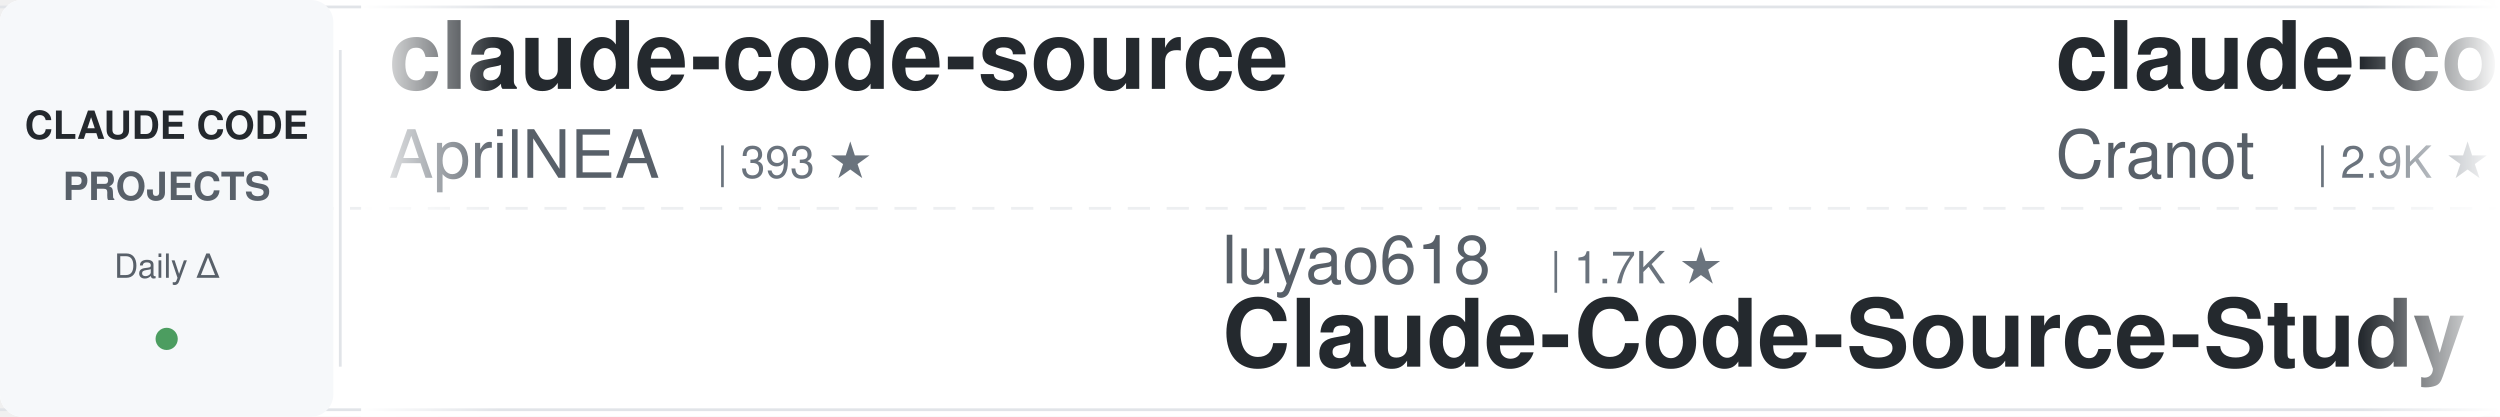
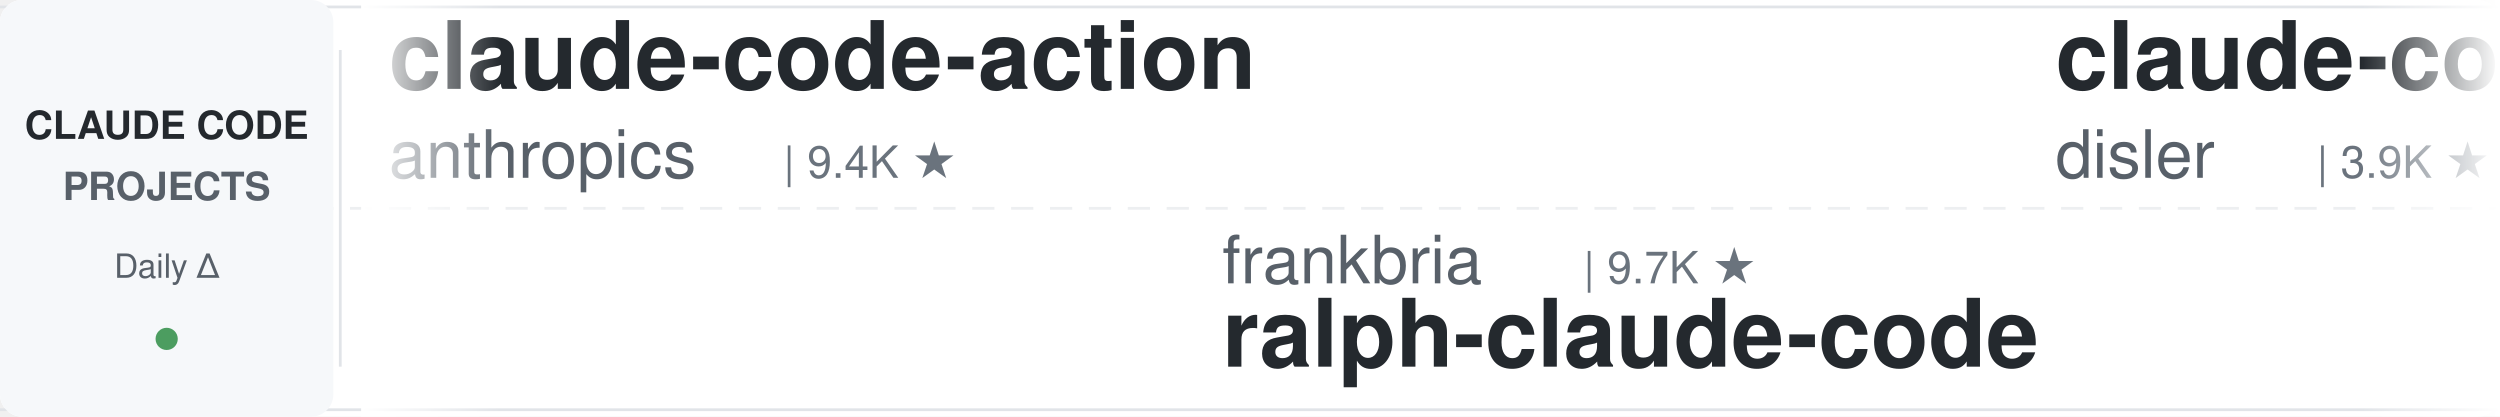
<svg xmlns="http://www.w3.org/2000/svg" width="900" height="150">
  <defs>
    <linearGradient id="leftFade" x1="0%" y1="0%" x2="100%" y2="0%">
      <stop offset="0%" style="stop-color:#ffffff;stop-opacity:1" />
      <stop offset="100%" style="stop-color:#ffffff;stop-opacity:0" />
    </linearGradient>
    <linearGradient id="rightFade" x1="0%" y1="0%" x2="100%" y2="0%">
      <stop offset="0%" style="stop-color:#ffffff;stop-opacity:0" />
      <stop offset="100%" style="stop-color:#ffffff;stop-opacity:1" />
    </linearGradient>
  </defs>
  <rect width="900" height="150" fill="#ffffff" rx="8" />
  <rect x="0" y="2" width="900" height="1" fill="#e1e4e8" />
  <rect x="0" y="147" width="900" height="1" fill="#e1e4e8" />
  <line x1="0" y1="75" x2="900" y2="75" stroke="#e1e4e8" stroke-width="1" stroke-dasharray="8 6" opacity="0.6" />
  <rect x="0" y="0" width="120" height="150" fill="#f6f8fa" rx="8" />
  <text x="60" y="50" font-family="-apple-system, BlinkMacSystemFont, 'Segoe UI', Helvetica, Arial, sans-serif" font-size="14" font-weight="600" fill="#24292e" text-anchor="middle">CLAUDE CODE</text>
  <text x="60" y="72" font-family="-apple-system, BlinkMacSystemFont, 'Segoe UI', Helvetica, Arial, sans-serif" font-size="14" font-weight="600" fill="#586069" text-anchor="middle">PROJECTS</text>
  <text x="60" y="100" font-family="-apple-system, BlinkMacSystemFont, 'Segoe UI', Helvetica, Arial, sans-serif" font-size="12" font-weight="500" fill="#586069" text-anchor="middle">Daily Δ</text>
  <circle cx="60" cy="122" r="4" fill="#22863a" opacity="0.8" />
  <rect x="122" y="18" width="1" height="114" fill="#e1e4e8" />
  <clipPath id="tickerClip">
    <rect x="130" y="0" width="770" height="150" />
  </clipPath>
  <g clip-path="url(#tickerClip)">
    <g id="tickerItems">
      <animateTransform attributeName="transform" attributeType="XML" type="translate" from="0 0" to="-3000 0" dur="54s" repeatCount="indefinite" />
      <g transform="translate(0, 0)">
-         <text x="140" y="32" font-family="-apple-system, BlinkMacSystemFont, 'Segoe UI', Helvetica, Arial, sans-serif" font-size="34" font-weight="600" fill="#24292e">claude-code-source</text>
-         <text x="140" y="64" font-family="-apple-system, BlinkMacSystemFont, 'Segoe UI', Helvetica, Arial, sans-serif" font-size="24" font-weight="400" fill="#586069">AprilNEA</text>
-         <text x="258" y="64" font-family="-apple-system, BlinkMacSystemFont, 'Segoe UI', Helvetica, Arial, sans-serif" font-size="16" font-weight="500" fill="#6a737d">| 393 ★</text>
+         <text x="140" y="32" font-family="-apple-system, BlinkMacSystemFont, 'Segoe UI', Helvetica, Arial, sans-serif" font-size="34" font-weight="600" fill="#24292e">claude-code-action</text>
+         <text x="140" y="64" font-family="-apple-system, BlinkMacSystemFont, 'Segoe UI', Helvetica, Arial, sans-serif" font-size="24" font-weight="400" fill="#586069">anthropics</text>
+         <text x="282" y="64" font-family="-apple-system, BlinkMacSystemFont, 'Segoe UI', Helvetica, Arial, sans-serif" font-size="16" font-weight="500" fill="#6a737d">| 9.4K ★</text>
      </g>
      <g transform="translate(300, 0)">
-         <text x="140" y="102" font-family="-apple-system, BlinkMacSystemFont, 'Segoe UI', Helvetica, Arial, sans-serif" font-size="24" font-weight="400" fill="#586069">luyao618</text>
-         <text x="258" y="102" font-family="-apple-system, BlinkMacSystemFont, 'Segoe UI', Helvetica, Arial, sans-serif" font-size="16" font-weight="500" fill="#6a737d">| 1.7K ★</text>
-         <text x="140" y="132" font-family="-apple-system, BlinkMacSystemFont, 'Segoe UI', Helvetica, Arial, sans-serif" font-size="34" font-weight="600" fill="#24292e">Claude-Code-Source-Study</text>
+         <text x="140" y="102" font-family="-apple-system, BlinkMacSystemFont, 'Segoe UI', Helvetica, Arial, sans-serif" font-size="24" font-weight="400" fill="#586069">frankbria</text>
+         <text x="270" y="102" font-family="-apple-system, BlinkMacSystemFont, 'Segoe UI', Helvetica, Arial, sans-serif" font-size="16" font-weight="500" fill="#6a737d">| 9.7K ★</text>
+         <text x="140" y="132" font-family="-apple-system, BlinkMacSystemFont, 'Segoe UI', Helvetica, Arial, sans-serif" font-size="34" font-weight="600" fill="#24292e">ralph-claude-code</text>
      </g>
      <g transform="translate(600, 0)">
-         <text x="140" y="32" font-family="-apple-system, BlinkMacSystemFont, 'Segoe UI', Helvetica, Arial, sans-serif" font-size="34" font-weight="600" fill="#24292e">claude-code-guide</text>
-         <text x="140" y="64" font-family="-apple-system, BlinkMacSystemFont, 'Segoe UI', Helvetica, Arial, sans-serif" font-size="24" font-weight="400" fill="#586069">Cranot</text>
-         <text x="234" y="64" font-family="-apple-system, BlinkMacSystemFont, 'Segoe UI', Helvetica, Arial, sans-serif" font-size="16" font-weight="500" fill="#6a737d">| 2.9K ★</text>
+         <text x="140" y="32" font-family="-apple-system, BlinkMacSystemFont, 'Segoe UI', Helvetica, Arial, sans-serif" font-size="34" font-weight="600" fill="#24292e">claude-code-hooks-master...</text>
+         <text x="140" y="64" font-family="-apple-system, BlinkMacSystemFont, 'Segoe UI', Helvetica, Arial, sans-serif" font-size="24" font-weight="400" fill="#586069">disler</text>
+         <text x="234" y="64" font-family="-apple-system, BlinkMacSystemFont, 'Segoe UI', Helvetica, Arial, sans-serif" font-size="16" font-weight="500" fill="#6a737d">| 3.9K ★</text>
      </g>
      <g transform="translate(900, 0)">
-         <text x="140" y="102" font-family="-apple-system, BlinkMacSystemFont, 'Segoe UI', Helvetica, Arial, sans-serif" font-size="24" font-weight="400" fill="#586069">liuup</text>
-         <text x="222" y="102" font-family="-apple-system, BlinkMacSystemFont, 'Segoe UI', Helvetica, Arial, sans-serif" font-size="16" font-weight="500" fill="#6a737d">| 4.0K ★</text>
-         <text x="140" y="132" font-family="-apple-system, BlinkMacSystemFont, 'Segoe UI', Helvetica, Arial, sans-serif" font-size="34" font-weight="600" fill="#24292e">claude-code-analysis</text>
+         <text x="140" y="102" font-family="-apple-system, BlinkMacSystemFont, 'Segoe UI', Helvetica, Arial, sans-serif" font-size="24" font-weight="400" fill="#586069">OneRedOak</text>
+         <text x="270" y="102" font-family="-apple-system, BlinkMacSystemFont, 'Segoe UI', Helvetica, Arial, sans-serif" font-size="16" font-weight="500" fill="#6a737d">| 3.9K ★</text>
+         <text x="140" y="132" font-family="-apple-system, BlinkMacSystemFont, 'Segoe UI', Helvetica, Arial, sans-serif" font-size="34" font-weight="600" fill="#24292e">claude-code-workflows</text>
      </g>
      <g transform="translate(1200, 0)">
-         <text x="140" y="32" font-family="-apple-system, BlinkMacSystemFont, 'Segoe UI', Helvetica, Arial, sans-serif" font-size="34" font-weight="600" fill="#24292e">claude-code-my-workflow</text>
-         <text x="140" y="64" font-family="-apple-system, BlinkMacSystemFont, 'Segoe UI', Helvetica, Arial, sans-serif" font-size="24" font-weight="400" fill="#586069">pedrohcgs</text>
-         <text x="270" y="64" font-family="-apple-system, BlinkMacSystemFont, 'Segoe UI', Helvetica, Arial, sans-serif" font-size="16" font-weight="500" fill="#6a737d">| 1.6K ★</text>
+         <text x="140" y="32" font-family="-apple-system, BlinkMacSystemFont, 'Segoe UI', Helvetica, Arial, sans-serif" font-size="34" font-weight="600" fill="#24292e">edmunds-claude-code</text>
+         <text x="140" y="64" font-family="-apple-system, BlinkMacSystemFont, 'Segoe UI', Helvetica, Arial, sans-serif" font-size="24" font-weight="400" fill="#586069">edmund-io</text>
+         <text x="270" y="64" font-family="-apple-system, BlinkMacSystemFont, 'Segoe UI', Helvetica, Arial, sans-serif" font-size="16" font-weight="500" fill="#6a737d">| 1.5K ★</text>
      </g>
      <g transform="translate(1500, 0)">
-         <text x="140" y="102" font-family="-apple-system, BlinkMacSystemFont, 'Segoe UI', Helvetica, Arial, sans-serif" font-size="24" font-weight="400" fill="#586069">anthropics</text>
-         <text x="282" y="102" font-family="-apple-system, BlinkMacSystemFont, 'Segoe UI', Helvetica, Arial, sans-serif" font-size="16" font-weight="500" fill="#6a737d">| 9.4K ★</text>
-         <text x="140" y="132" font-family="-apple-system, BlinkMacSystemFont, 'Segoe UI', Helvetica, Arial, sans-serif" font-size="34" font-weight="600" fill="#24292e">claude-code-action</text>
+         <text x="140" y="102" font-family="-apple-system, BlinkMacSystemFont, 'Segoe UI', Helvetica, Arial, sans-serif" font-size="24" font-weight="400" fill="#586069">lintsinghua</text>
+         <text x="294" y="102" font-family="-apple-system, BlinkMacSystemFont, 'Segoe UI', Helvetica, Arial, sans-serif" font-size="16" font-weight="500" fill="#6a737d">| 4.3K ★</text>
+         <text x="140" y="132" font-family="-apple-system, BlinkMacSystemFont, 'Segoe UI', Helvetica, Arial, sans-serif" font-size="34" font-weight="600" fill="#24292e">claude-code-book</text>
      </g>
      <g transform="translate(1800, 0)">
-         <text x="140" y="32" font-family="-apple-system, BlinkMacSystemFont, 'Segoe UI', Helvetica, Arial, sans-serif" font-size="34" font-weight="600" fill="#24292e">claude-code-system-promp...</text>
-         <text x="140" y="64" font-family="-apple-system, BlinkMacSystemFont, 'Segoe UI', Helvetica, Arial, sans-serif" font-size="24" font-weight="400" fill="#586069">Piebald-AI</text>
-         <text x="282" y="64" font-family="-apple-system, BlinkMacSystemFont, 'Segoe UI', Helvetica, Arial, sans-serif" font-size="16" font-weight="500" fill="#6a737d">| 12.8K ★</text>
+         <text x="140" y="32" font-family="-apple-system, BlinkMacSystemFont, 'Segoe UI', Helvetica, Arial, sans-serif" font-size="34" font-weight="600" fill="#24292e">claude-code-best-practic...</text>
+         <text x="140" y="64" font-family="-apple-system, BlinkMacSystemFont, 'Segoe UI', Helvetica, Arial, sans-serif" font-size="24" font-weight="400" fill="#586069">shanraisshan</text>
+         <text x="306" y="64" font-family="-apple-system, BlinkMacSystemFont, 'Segoe UI', Helvetica, Arial, sans-serif" font-size="16" font-weight="500" fill="#6a737d">| 67.1K ★</text>
      </g>
      <g transform="translate(2100, 0)">
-         <text x="140" y="102" font-family="-apple-system, BlinkMacSystemFont, 'Segoe UI', Helvetica, Arial, sans-serif" font-size="24" font-weight="400" fill="#586069">feiskyer</text>
-         <text x="258" y="102" font-family="-apple-system, BlinkMacSystemFont, 'Segoe UI', Helvetica, Arial, sans-serif" font-size="16" font-weight="500" fill="#6a737d">| 1.7K ★</text>
-         <text x="140" y="132" font-family="-apple-system, BlinkMacSystemFont, 'Segoe UI', Helvetica, Arial, sans-serif" font-size="34" font-weight="600" fill="#24292e">claude-code-settings</text>
+         <text x="140" y="102" font-family="-apple-system, BlinkMacSystemFont, 'Segoe UI', Helvetica, Arial, sans-serif" font-size="24" font-weight="400" fill="#586069">Piebald-AI</text>
+         <text x="282" y="102" font-family="-apple-system, BlinkMacSystemFont, 'Segoe UI', Helvetica, Arial, sans-serif" font-size="16" font-weight="500" fill="#6a737d">| 12.8K ★</text>
+         <text x="140" y="132" font-family="-apple-system, BlinkMacSystemFont, 'Segoe UI', Helvetica, Arial, sans-serif" font-size="34" font-weight="600" fill="#24292e">claude-code-system-promp...</text>
      </g>
      <g transform="translate(2400, 0)">
-         <text x="140" y="32" font-family="-apple-system, BlinkMacSystemFont, 'Segoe UI', Helvetica, Arial, sans-serif" font-size="34" font-weight="600" fill="#24292e">claude-code-source-build</text>
-         <text x="140" y="64" font-family="-apple-system, BlinkMacSystemFont, 'Segoe UI', Helvetica, Arial, sans-serif" font-size="24" font-weight="400" fill="#586069">andrew-kramer-inno</text>
-         <text x="378" y="64" font-family="-apple-system, BlinkMacSystemFont, 'Segoe UI', Helvetica, Arial, sans-serif" font-size="16" font-weight="500" fill="#6a737d">| 594 ★</text>
+         <text x="140" y="32" font-family="-apple-system, BlinkMacSystemFont, 'Segoe UI', Helvetica, Arial, sans-serif" font-size="34" font-weight="600" fill="#24292e">claude-code-guide</text>
+         <text x="140" y="64" font-family="-apple-system, BlinkMacSystemFont, 'Segoe UI', Helvetica, Arial, sans-serif" font-size="24" font-weight="400" fill="#586069">zebbern</text>
+         <text x="246" y="64" font-family="-apple-system, BlinkMacSystemFont, 'Segoe UI', Helvetica, Arial, sans-serif" font-size="16" font-weight="500" fill="#6a737d">| 4.6K ★</text>
      </g>
      <g transform="translate(2700, 0)">
-         <text x="140" y="102" font-family="-apple-system, BlinkMacSystemFont, 'Segoe UI', Helvetica, Arial, sans-serif" font-size="24" font-weight="400" fill="#586069">SeemSeam</text>
-         <text x="258" y="102" font-family="-apple-system, BlinkMacSystemFont, 'Segoe UI', Helvetica, Arial, sans-serif" font-size="16" font-weight="500" fill="#6a737d">| 3.5K ★</text>
-         <text x="140" y="132" font-family="-apple-system, BlinkMacSystemFont, 'Segoe UI', Helvetica, Arial, sans-serif" font-size="34" font-weight="600" fill="#24292e">claude_codex_bridge</text>
+         <text x="140" y="102" font-family="-apple-system, BlinkMacSystemFont, 'Segoe UI', Helvetica, Arial, sans-serif" font-size="24" font-weight="400" fill="#586069">Chachamaru127</text>
+         <text x="318" y="102" font-family="-apple-system, BlinkMacSystemFont, 'Segoe UI', Helvetica, Arial, sans-serif" font-size="16" font-weight="500" fill="#6a737d">| 3.1K ★</text>
+         <text x="140" y="132" font-family="-apple-system, BlinkMacSystemFont, 'Segoe UI', Helvetica, Arial, sans-serif" font-size="34" font-weight="600" fill="#24292e">claude-code-harness</text>
      </g>
      <g transform="translate(3000, 0)">
-         <text x="140" y="32" font-family="-apple-system, BlinkMacSystemFont, 'Segoe UI', Helvetica, Arial, sans-serif" font-size="34" font-weight="600" fill="#24292e">claude-code-source</text>
-         <text x="140" y="64" font-family="-apple-system, BlinkMacSystemFont, 'Segoe UI', Helvetica, Arial, sans-serif" font-size="24" font-weight="400" fill="#586069">AprilNEA</text>
-         <text x="258" y="64" font-family="-apple-system, BlinkMacSystemFont, 'Segoe UI', Helvetica, Arial, sans-serif" font-size="16" font-weight="500" fill="#6a737d">| 393 ★</text>
+         <text x="140" y="32" font-family="-apple-system, BlinkMacSystemFont, 'Segoe UI', Helvetica, Arial, sans-serif" font-size="34" font-weight="600" fill="#24292e">claude-code-action</text>
+         <text x="140" y="64" font-family="-apple-system, BlinkMacSystemFont, 'Segoe UI', Helvetica, Arial, sans-serif" font-size="24" font-weight="400" fill="#586069">anthropics</text>
+         <text x="282" y="64" font-family="-apple-system, BlinkMacSystemFont, 'Segoe UI', Helvetica, Arial, sans-serif" font-size="16" font-weight="500" fill="#6a737d">| 9.4K ★</text>
      </g>
      <g transform="translate(3300, 0)">
-         <text x="140" y="102" font-family="-apple-system, BlinkMacSystemFont, 'Segoe UI', Helvetica, Arial, sans-serif" font-size="24" font-weight="400" fill="#586069">luyao618</text>
-         <text x="258" y="102" font-family="-apple-system, BlinkMacSystemFont, 'Segoe UI', Helvetica, Arial, sans-serif" font-size="16" font-weight="500" fill="#6a737d">| 1.7K ★</text>
-         <text x="140" y="132" font-family="-apple-system, BlinkMacSystemFont, 'Segoe UI', Helvetica, Arial, sans-serif" font-size="34" font-weight="600" fill="#24292e">Claude-Code-Source-Study</text>
+         <text x="140" y="102" font-family="-apple-system, BlinkMacSystemFont, 'Segoe UI', Helvetica, Arial, sans-serif" font-size="24" font-weight="400" fill="#586069">frankbria</text>
+         <text x="270" y="102" font-family="-apple-system, BlinkMacSystemFont, 'Segoe UI', Helvetica, Arial, sans-serif" font-size="16" font-weight="500" fill="#6a737d">| 9.7K ★</text>
+         <text x="140" y="132" font-family="-apple-system, BlinkMacSystemFont, 'Segoe UI', Helvetica, Arial, sans-serif" font-size="34" font-weight="600" fill="#24292e">ralph-claude-code</text>
      </g>
      <g transform="translate(3600, 0)">
-         <text x="140" y="32" font-family="-apple-system, BlinkMacSystemFont, 'Segoe UI', Helvetica, Arial, sans-serif" font-size="34" font-weight="600" fill="#24292e">claude-code-guide</text>
-         <text x="140" y="64" font-family="-apple-system, BlinkMacSystemFont, 'Segoe UI', Helvetica, Arial, sans-serif" font-size="24" font-weight="400" fill="#586069">Cranot</text>
-         <text x="234" y="64" font-family="-apple-system, BlinkMacSystemFont, 'Segoe UI', Helvetica, Arial, sans-serif" font-size="16" font-weight="500" fill="#6a737d">| 2.9K ★</text>
+         <text x="140" y="32" font-family="-apple-system, BlinkMacSystemFont, 'Segoe UI', Helvetica, Arial, sans-serif" font-size="34" font-weight="600" fill="#24292e">claude-code-hooks-master...</text>
+         <text x="140" y="64" font-family="-apple-system, BlinkMacSystemFont, 'Segoe UI', Helvetica, Arial, sans-serif" font-size="24" font-weight="400" fill="#586069">disler</text>
+         <text x="234" y="64" font-family="-apple-system, BlinkMacSystemFont, 'Segoe UI', Helvetica, Arial, sans-serif" font-size="16" font-weight="500" fill="#6a737d">| 3.9K ★</text>
      </g>
      <g transform="translate(3900, 0)">
-         <text x="140" y="102" font-family="-apple-system, BlinkMacSystemFont, 'Segoe UI', Helvetica, Arial, sans-serif" font-size="24" font-weight="400" fill="#586069">liuup</text>
-         <text x="222" y="102" font-family="-apple-system, BlinkMacSystemFont, 'Segoe UI', Helvetica, Arial, sans-serif" font-size="16" font-weight="500" fill="#6a737d">| 4.0K ★</text>
-         <text x="140" y="132" font-family="-apple-system, BlinkMacSystemFont, 'Segoe UI', Helvetica, Arial, sans-serif" font-size="34" font-weight="600" fill="#24292e">claude-code-analysis</text>
+         <text x="140" y="102" font-family="-apple-system, BlinkMacSystemFont, 'Segoe UI', Helvetica, Arial, sans-serif" font-size="24" font-weight="400" fill="#586069">OneRedOak</text>
+         <text x="270" y="102" font-family="-apple-system, BlinkMacSystemFont, 'Segoe UI', Helvetica, Arial, sans-serif" font-size="16" font-weight="500" fill="#6a737d">| 3.9K ★</text>
+         <text x="140" y="132" font-family="-apple-system, BlinkMacSystemFont, 'Segoe UI', Helvetica, Arial, sans-serif" font-size="34" font-weight="600" fill="#24292e">claude-code-workflows</text>
      </g>
    </g>
  </g>
  <rect x="130" y="0" width="50" height="150" fill="url(#leftFade)" />
  <rect x="850" y="0" width="50" height="150" fill="url(#rightFade)" />
</svg>
